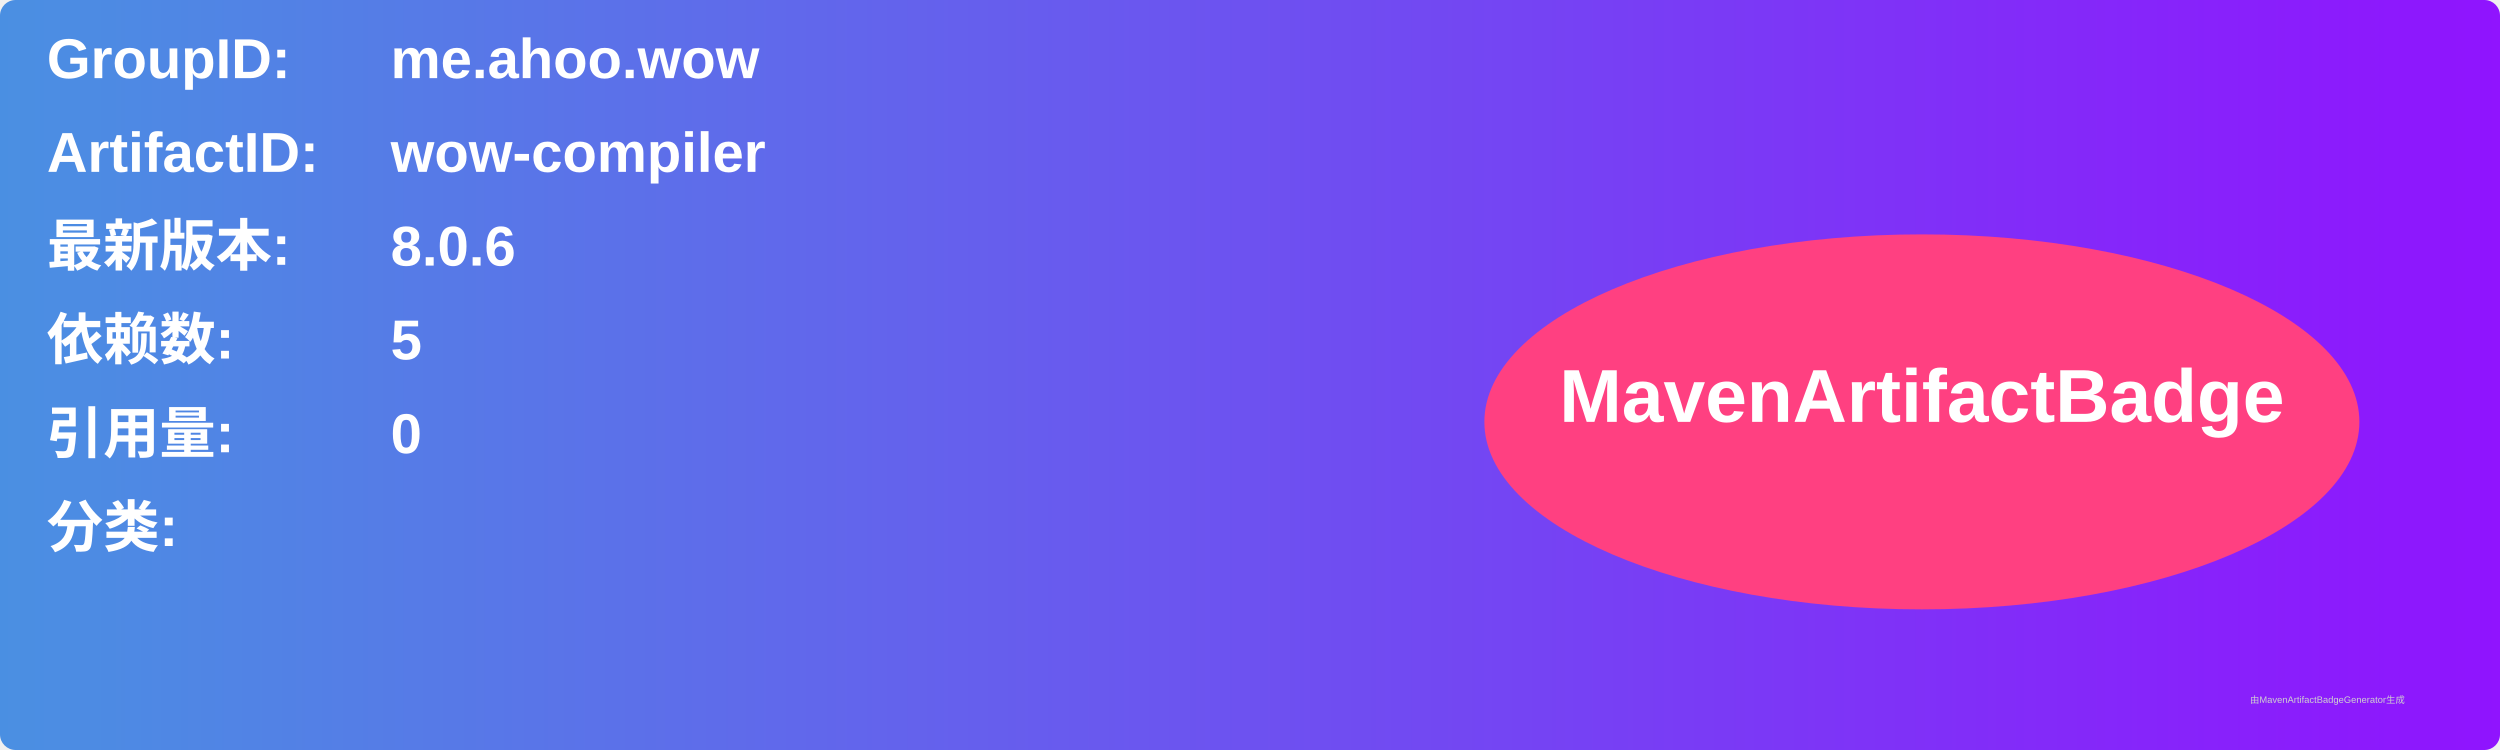
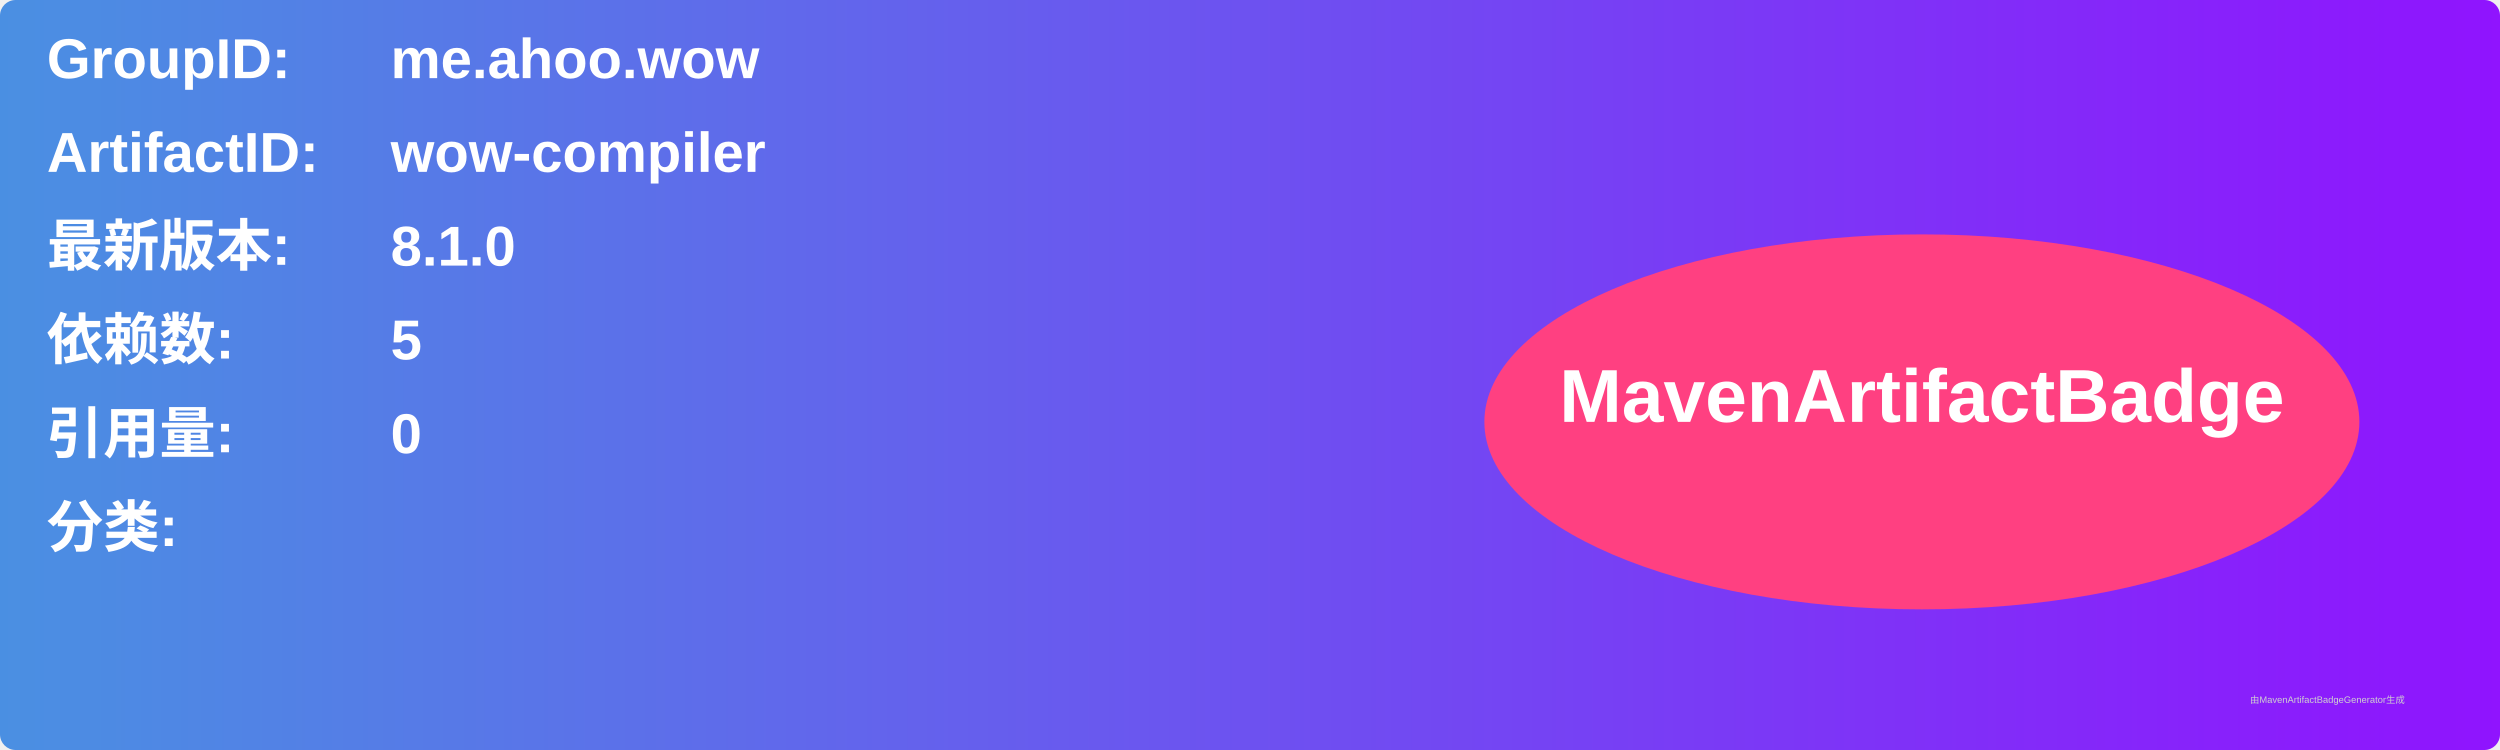
<svg xmlns="http://www.w3.org/2000/svg" width="800" height="240" viewBox="0 0 800 240">
  <linearGradient id="grad" x1="0%" y1="0%" x2="100%" y2="0%">
    <stop offset="0%" stop-color="#4a90e2" />
    <stop offset="100%" stop-color="#9013fe" />
  </linearGradient>
  <rect width="100%" height="100%" rx="5" ry="5" fill="url(#grad)" />
  <g transform="translate(15, 15)">
    <text x="0" y="10" font-family="Arial" font-size="18" fill="white" font-weight="bold" width="260">GroupID:</text>
    <text x="110" y="10" font-family="Arial" font-size="18" fill="white" font-weight="bold" width="460">me.ahoo.wow</text>
    <text x="0" y="40" font-family="Arial" font-size="18" fill="white" font-weight="bold" width="260">ArtifactID:</text>
    <text x="110" y="40" font-family="Arial" font-size="18" fill="white" font-weight="bold" width="460">wow-compiler</text>
    <text x="0" y="70" font-family="Arial" font-size="18" fill="white" font-weight="bold">最新版本:</text>
    <text x="110" y="70" font-family="Arial" font-size="18" fill="white" font-weight="bold">
-       <tspan font-weight="bold">8.0.6</tspan>
+       <tspan font-weight="bold">8.1.0</tspan>
    </text>
    <text x="0" y="100" font-family="Arial" font-size="18" fill="white" font-weight="bold">依赖数: </text>
    <text x="110" y="100" font-family="Arial" font-size="18" fill="white">
      <tspan font-weight="bold">5</tspan>
    </text>
    <text x="0" y="130" font-family="Arial" font-size="18" fill="white" font-weight="bold">引用量: </text>
    <text x="110" y="130" font-family="Arial" font-size="18" fill="white">
      <tspan font-weight="bold">0</tspan>
    </text>
    <text x="0" y="160" font-family="Arial" font-size="18" fill="white" font-weight="bold">分类:</text>
    <text x="10" y="190" font-family="Arial" font-size="10" fill="white">
      <tspan font-weight="bold" />
    </text>
    <ellipse cx="600" cy="120" rx="140" ry="60" fill="#ff4081" />
    <text x="600" y="120" text-anchor="middle" font-family="Arial" font-size="24" fill="white" font-weight="bold">MavenArtifactBadge</text>
  </g>
  <text x="720" y="225" font-family="Arial" font-size="3" fill="#d0d0d0">由MavenArtifactBadgeGenerator生成</text>
</svg>
